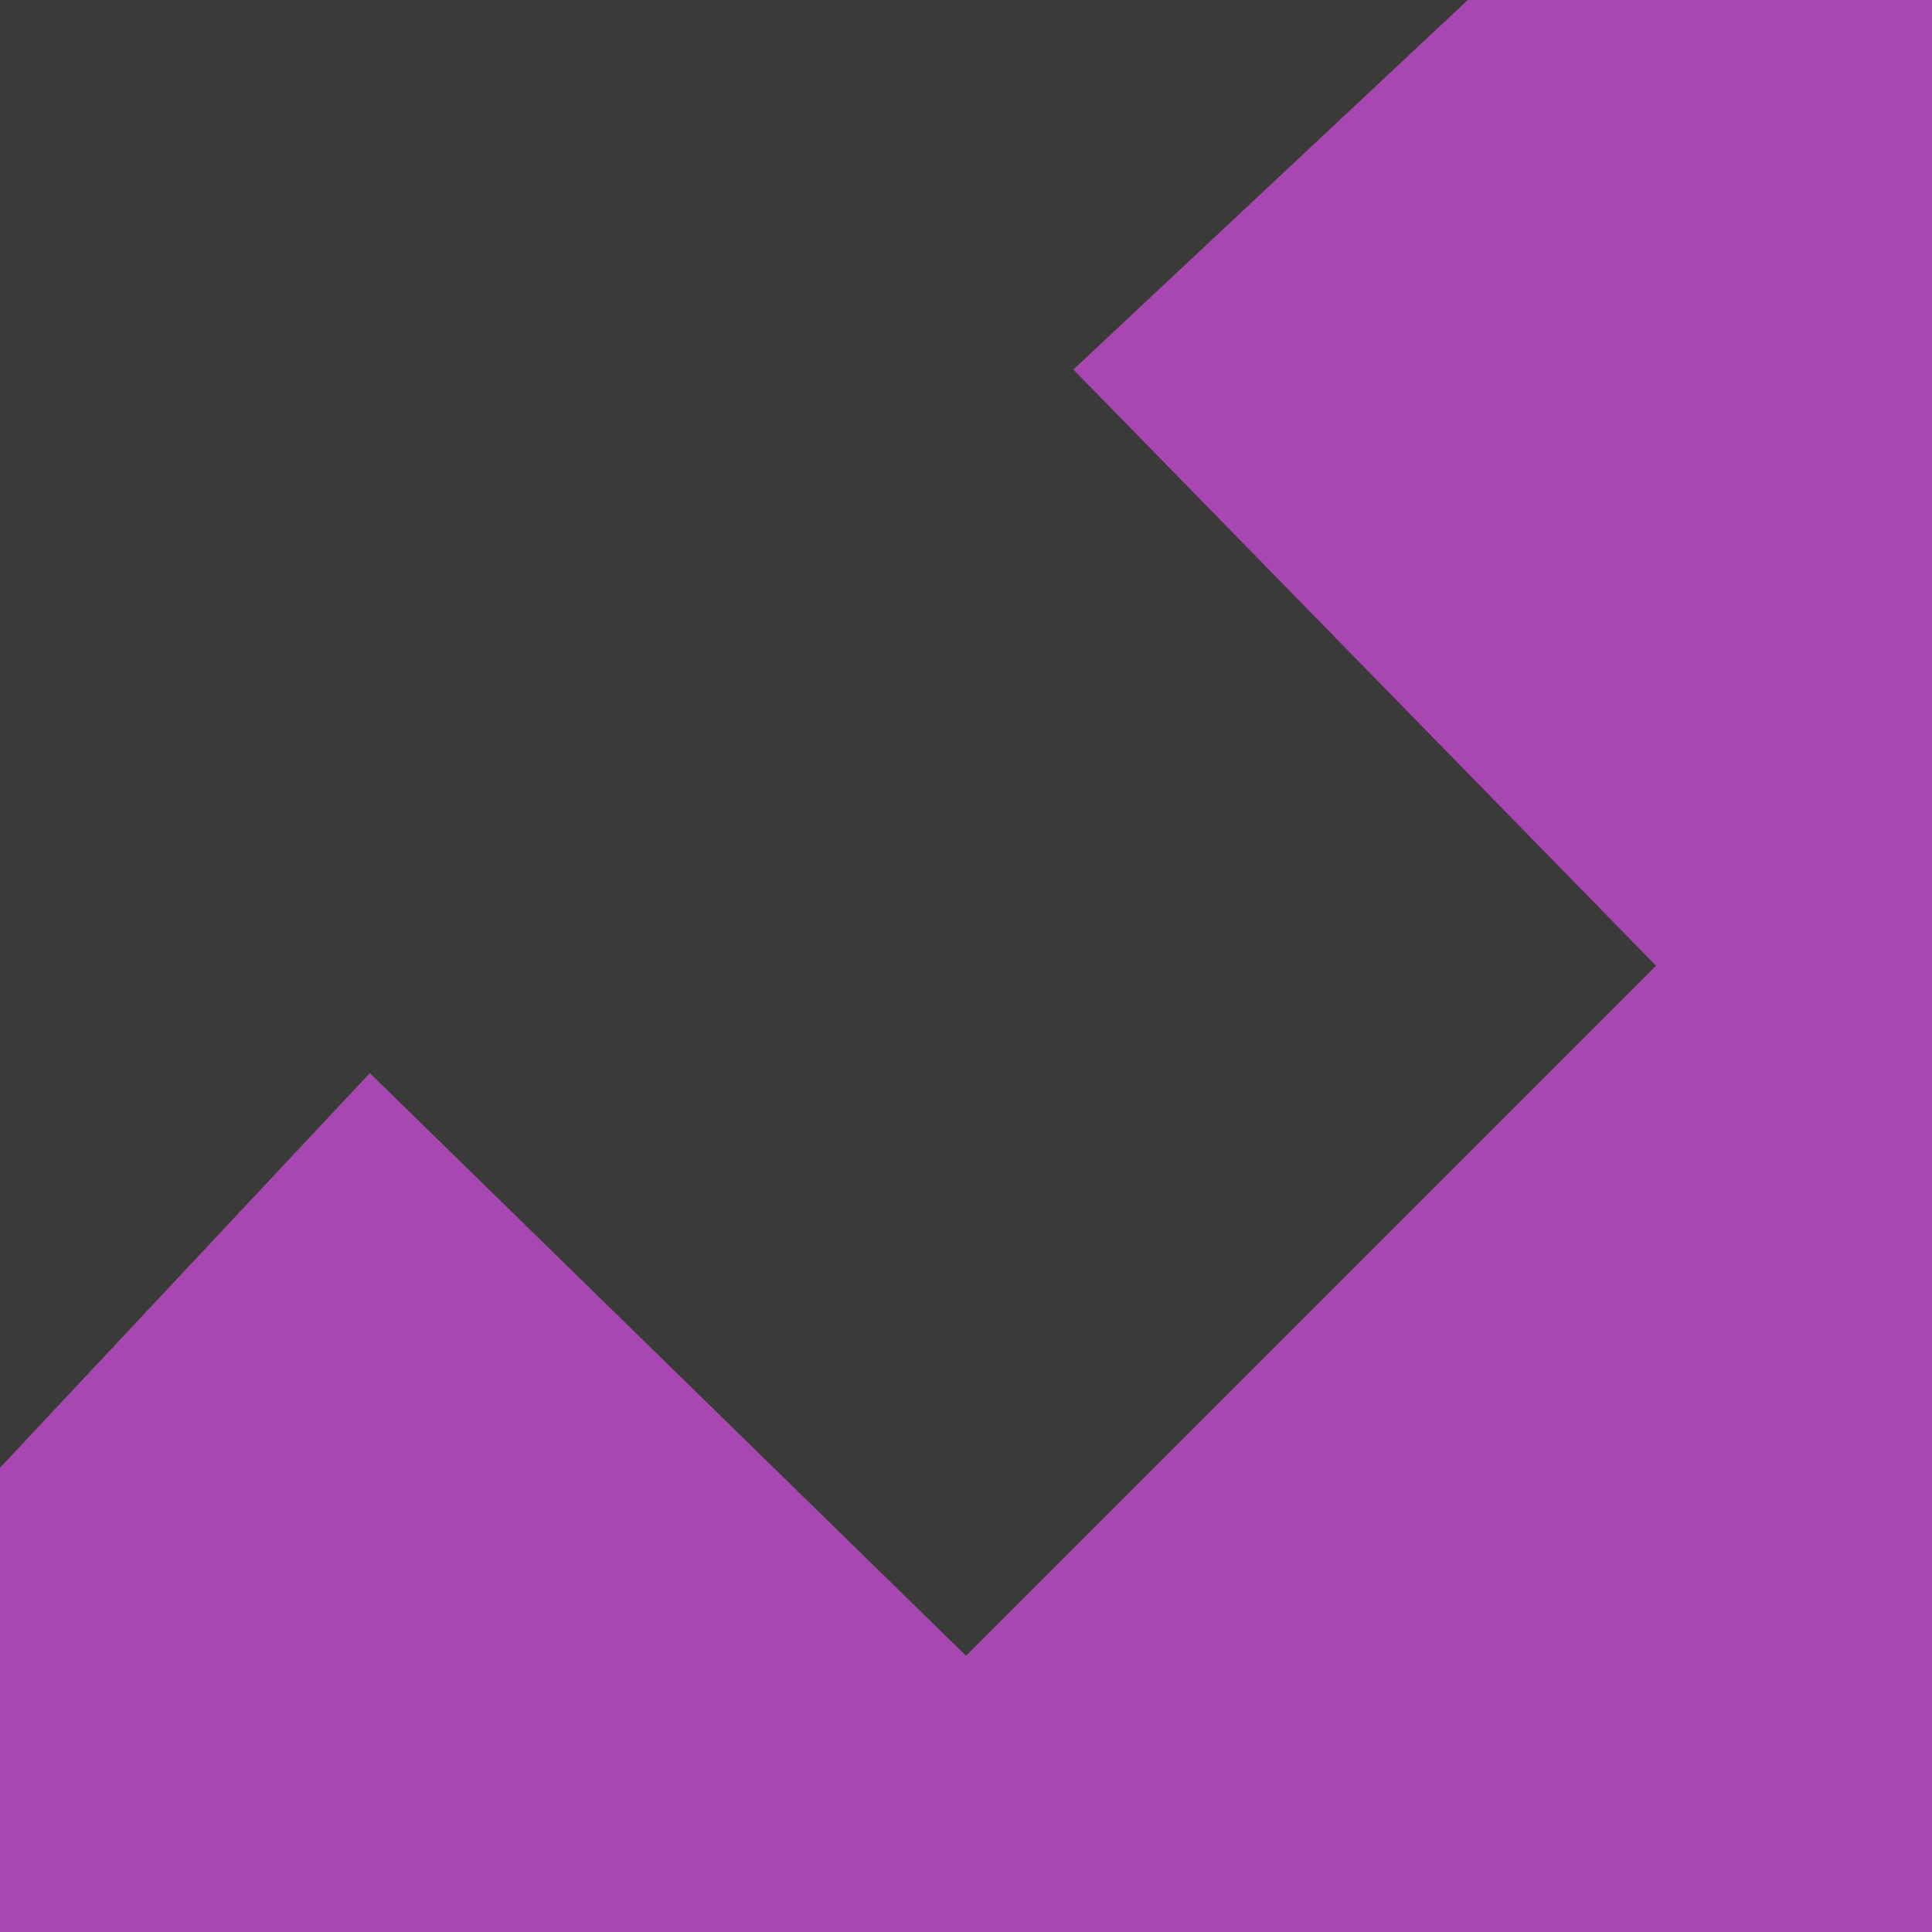
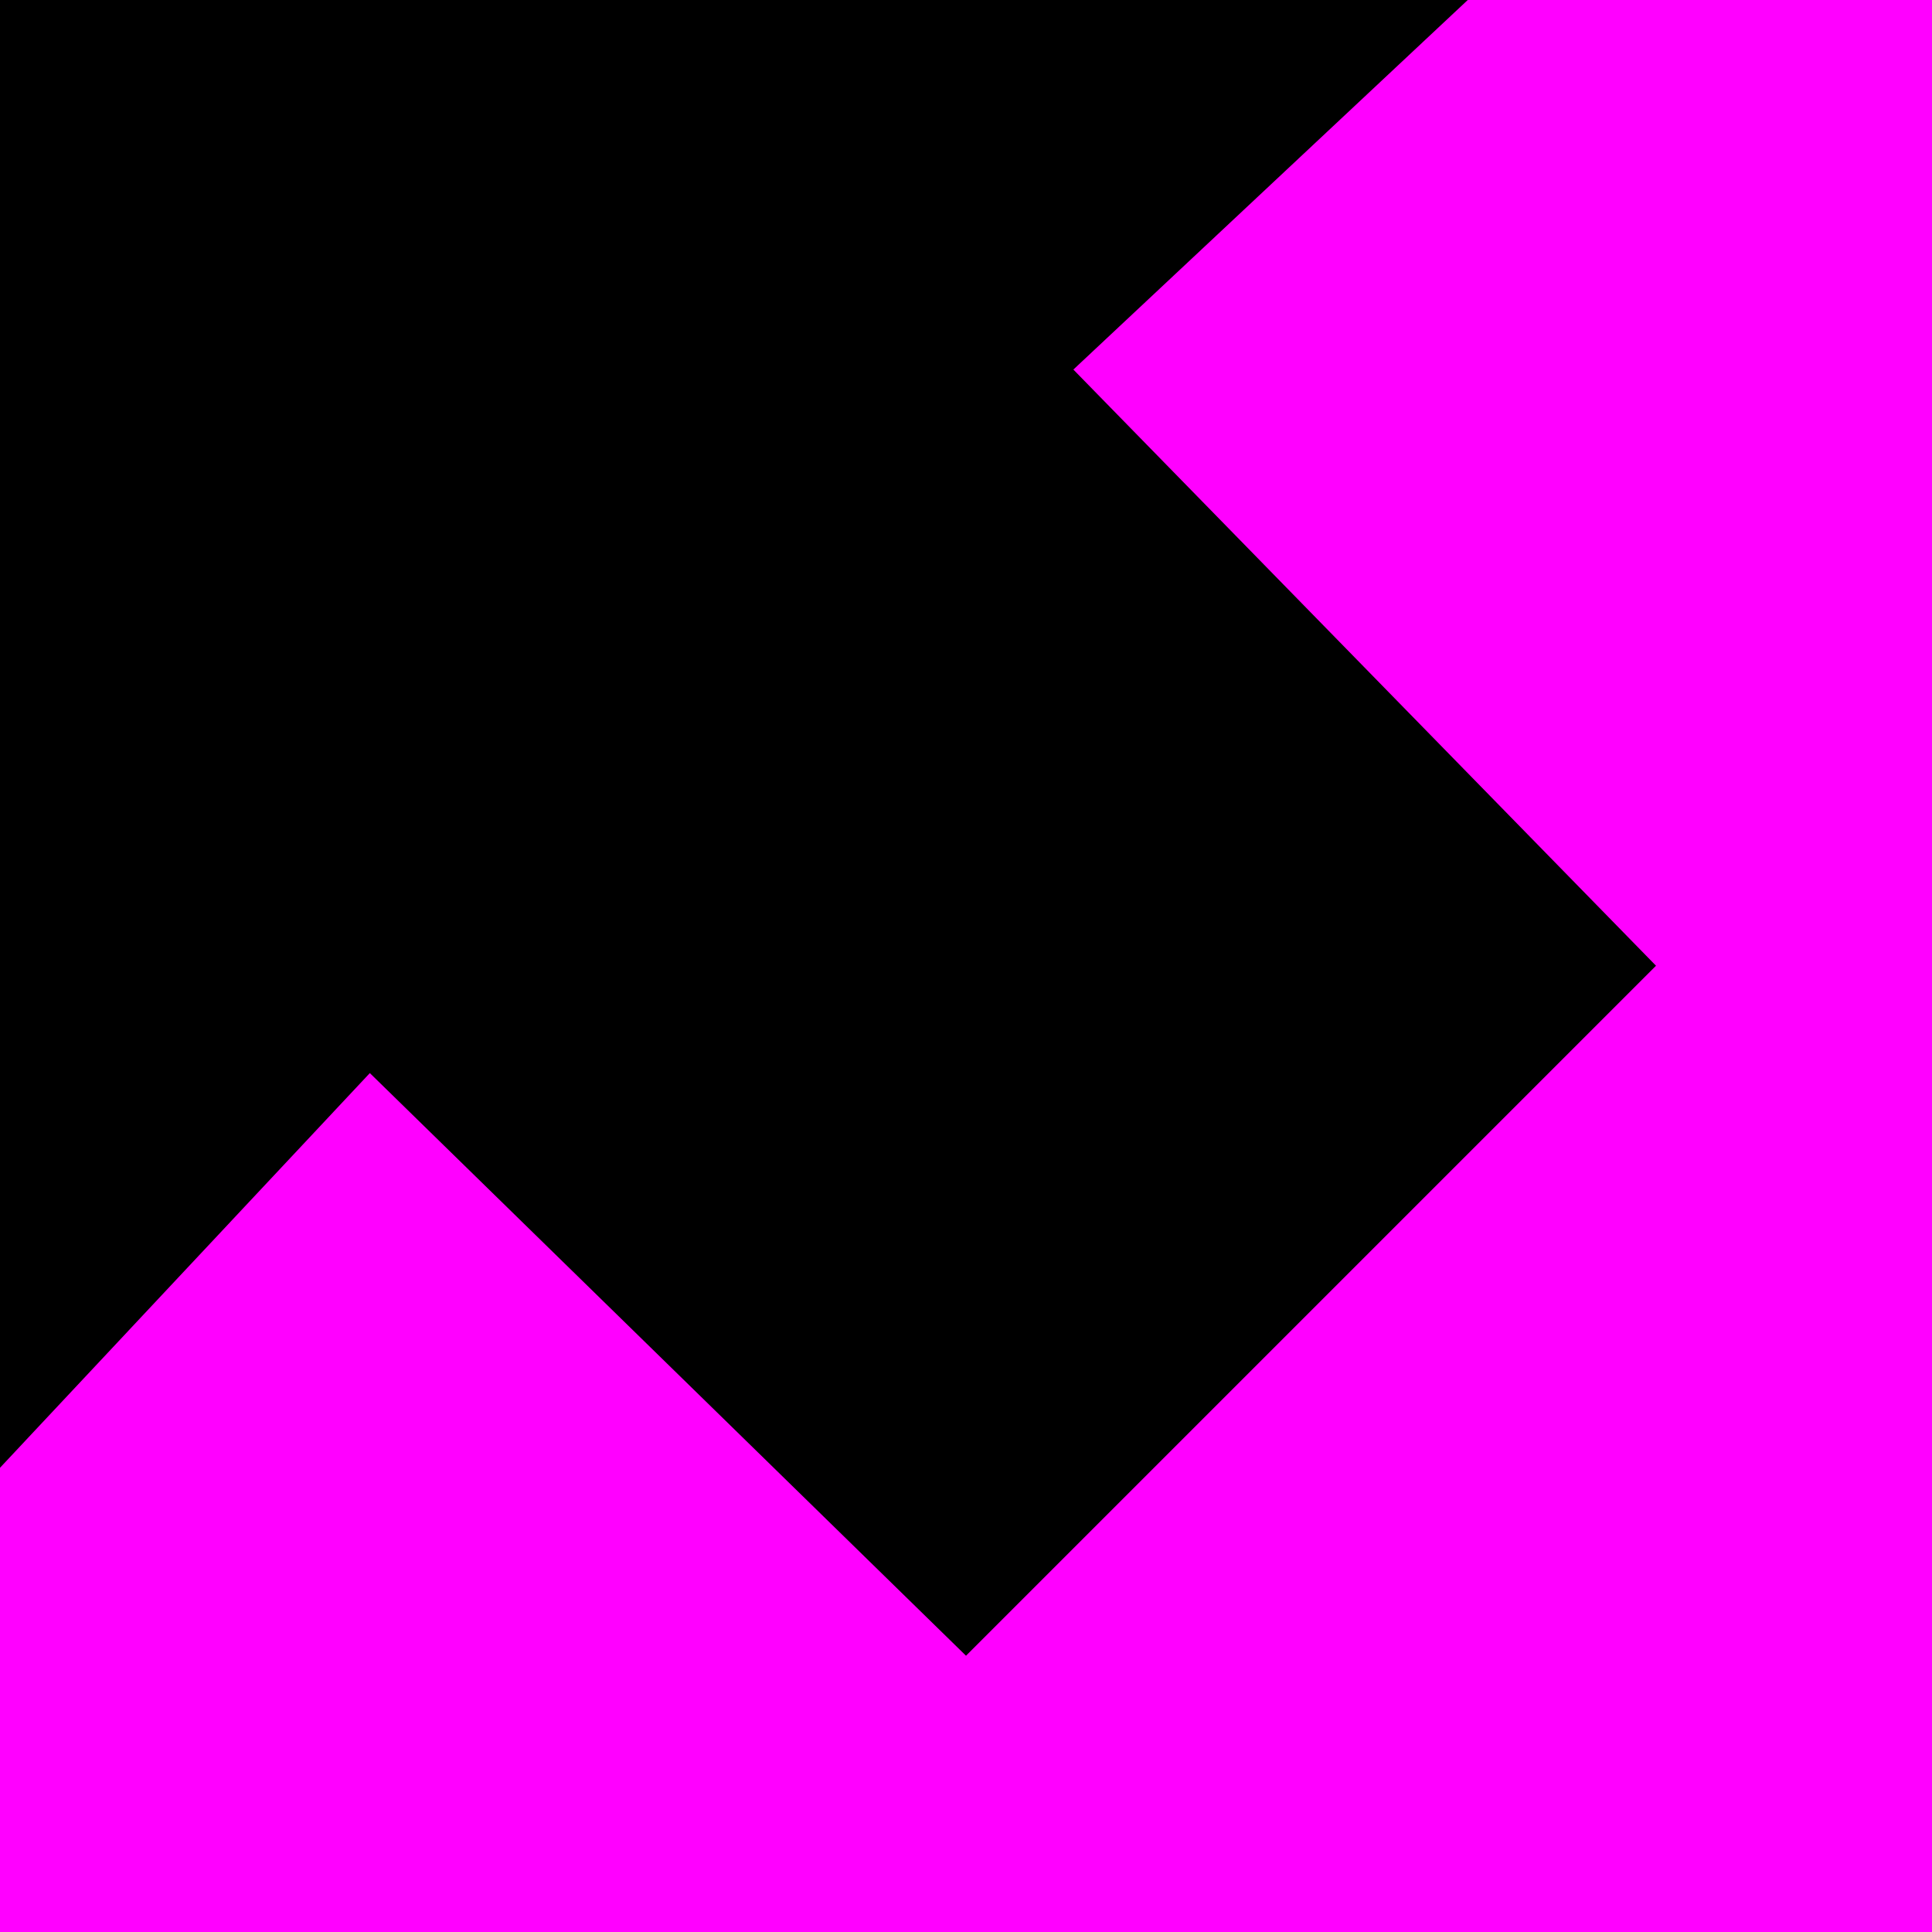
<svg xmlns="http://www.w3.org/2000/svg" height="7" viewBox="0 0 7 7" width="7">
-   <path d="m0 0h7v7h-7z" fill="#a846b2" />
-   <path d="m0 0v5.318l1.34-1.43 2.16 2.111 1.25-1.25 1.25-1.25-2.111-2.16 1.43-1.34z" fill="#3a3a38" />
+   <path d="m0 0h7v7h-7z" fill="#f0f" />
+   <path d="m0 0v5.318l1.34-1.43 2.16 2.111 1.25-1.25 1.25-1.25-2.111-2.16 1.43-1.34z" />
</svg>
